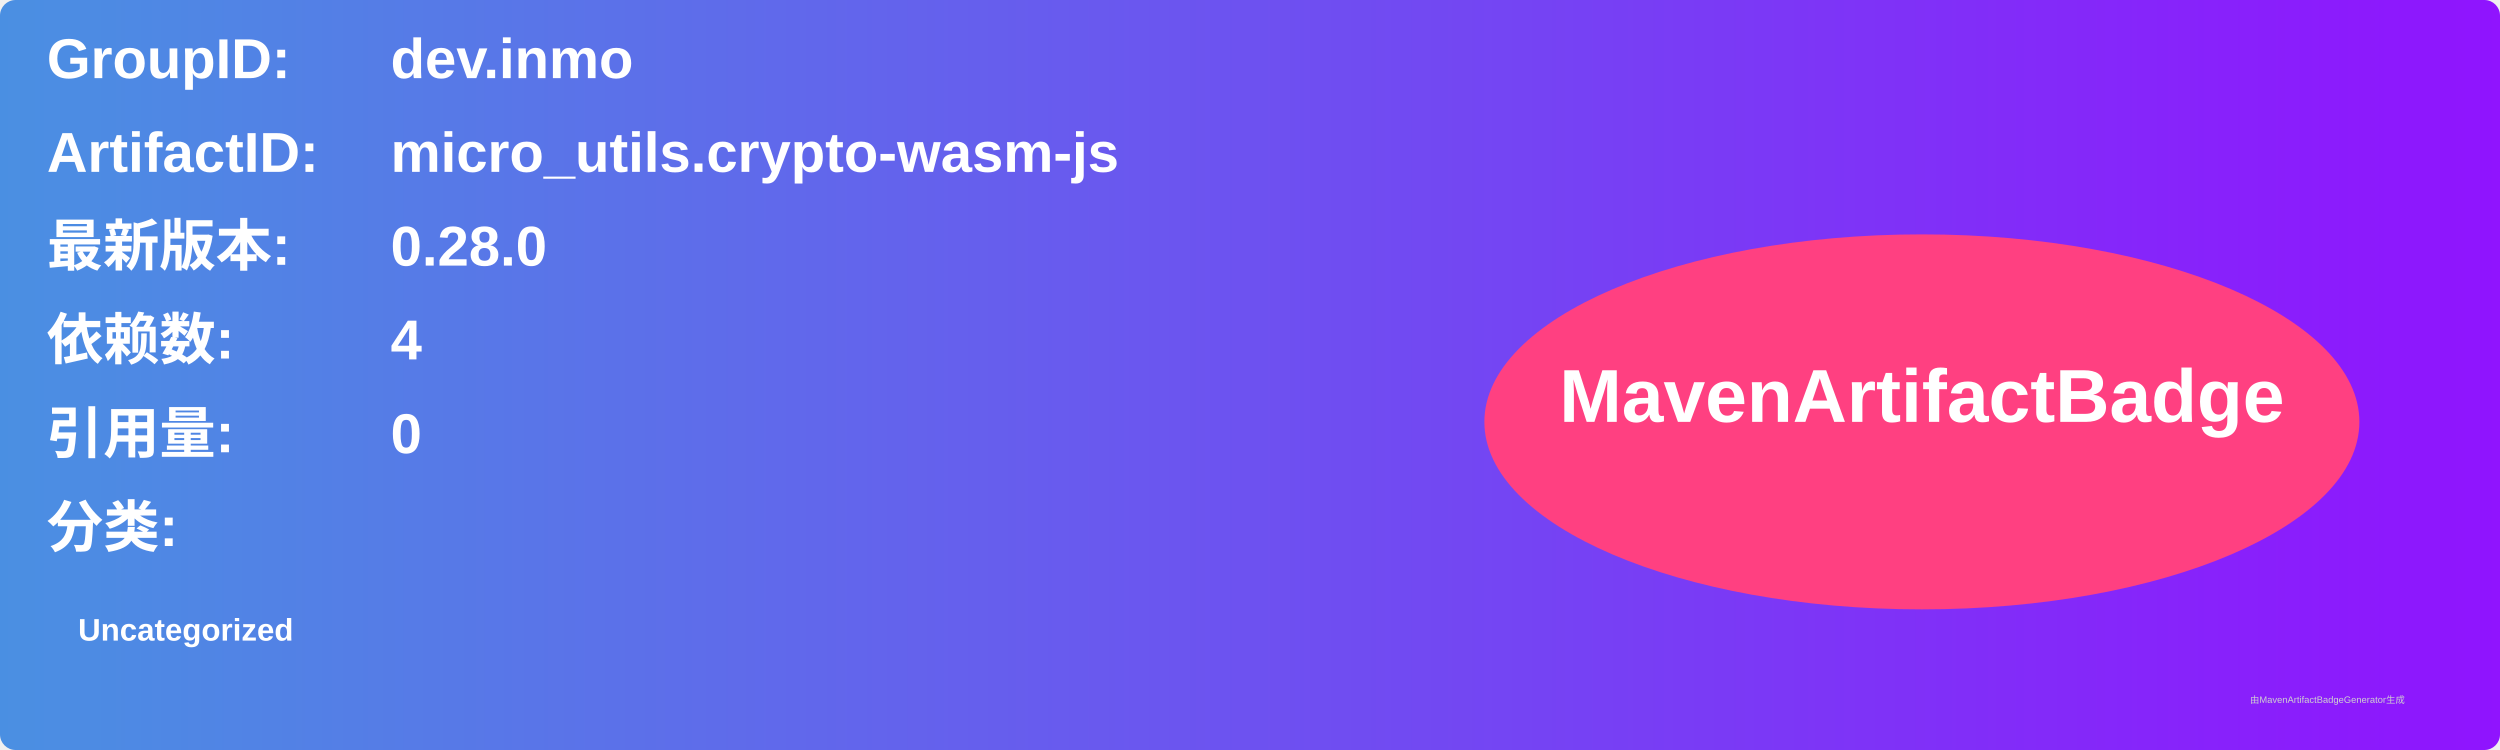
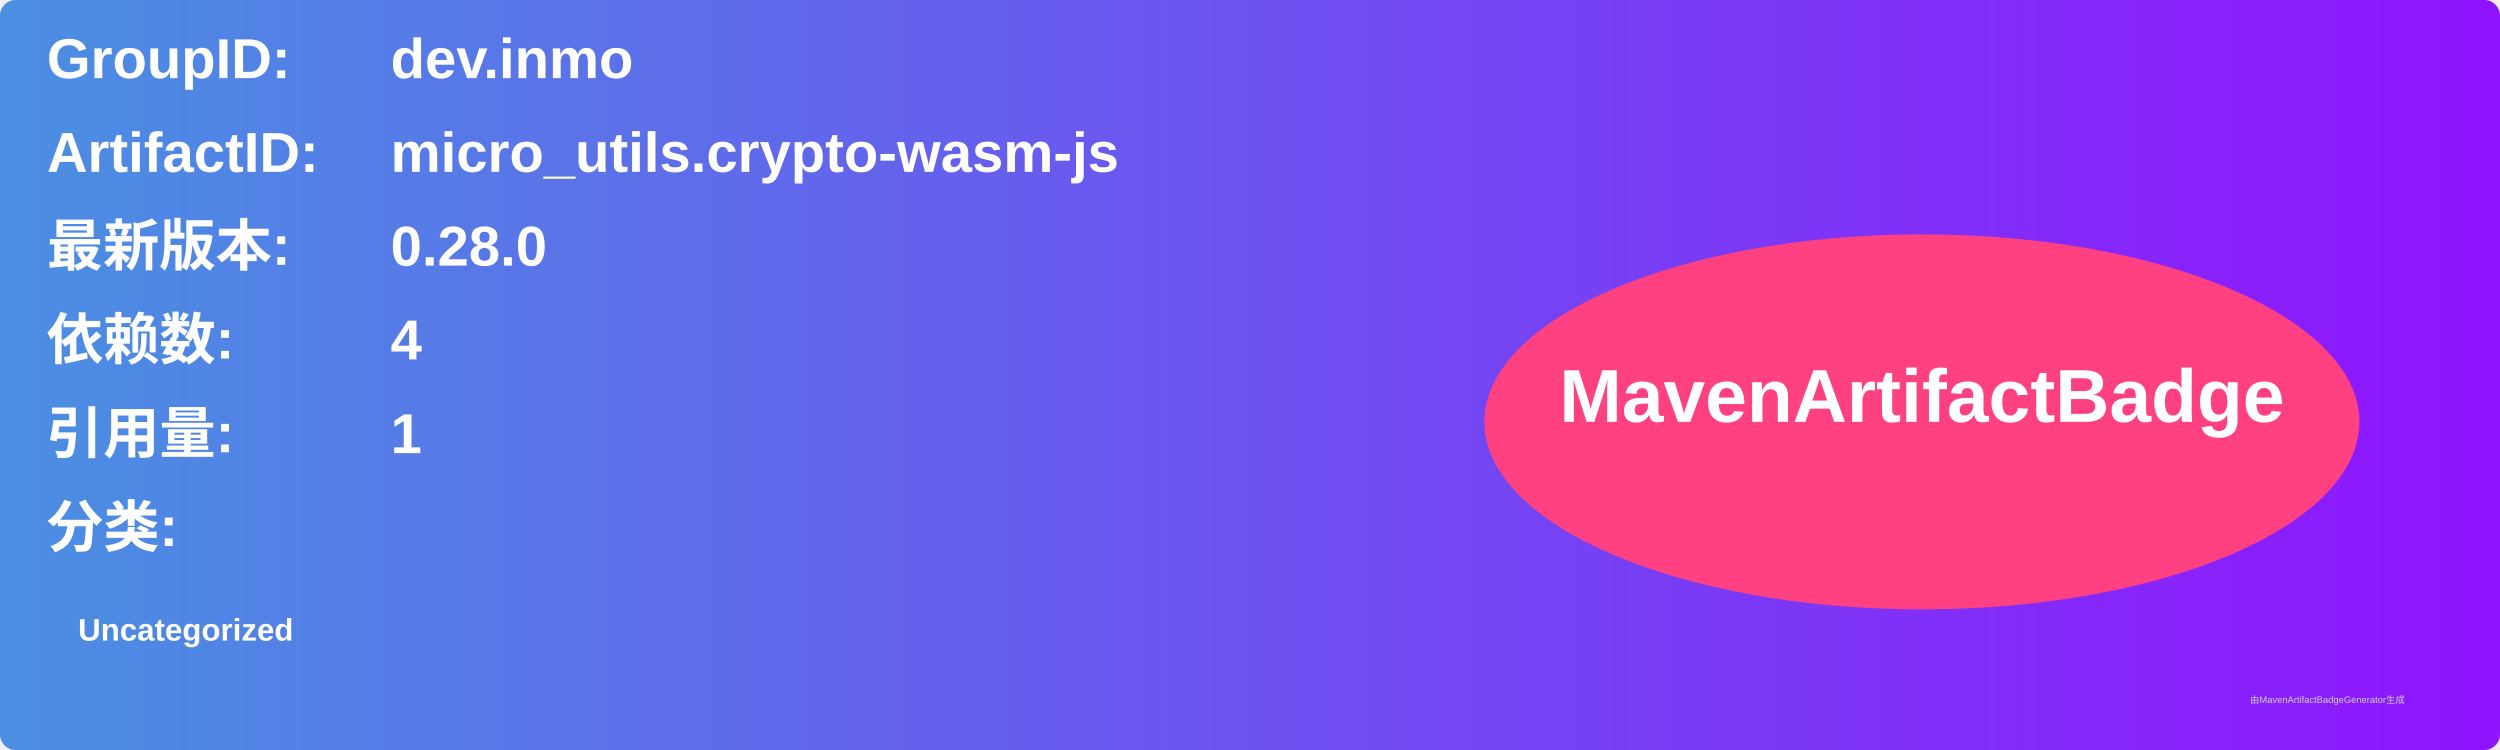
<svg xmlns="http://www.w3.org/2000/svg" width="800" height="240" viewBox="0 0 800 240">
  <linearGradient id="grad" x1="0%" y1="0%" x2="100%" y2="0%">
    <stop offset="0%" stop-color="#4a90e2" />
    <stop offset="100%" stop-color="#9013fe" />
  </linearGradient>
  <rect width="100%" height="100%" rx="5" ry="5" fill="url(#grad)" />
  <g transform="translate(15, 15)">
    <text x="0" y="10" font-family="Arial" font-size="18" fill="white" font-weight="bold" width="260">GroupID:</text>
    <text x="110" y="10" font-family="Arial" font-size="18" fill="white" font-weight="bold" width="460">dev.inmo</text>
    <text x="0" y="40" font-family="Arial" font-size="18" fill="white" font-weight="bold" width="260">ArtifactID:</text>
    <text x="110" y="40" font-family="Arial" font-size="18" fill="white" font-weight="bold" width="460">micro_utils.crypto-wasm-js</text>
    <text x="0" y="70" font-family="Arial" font-size="18" fill="white" font-weight="bold">最新版本:</text>
    <text x="110" y="70" font-family="Arial" font-size="18" fill="white" font-weight="bold">
      <tspan font-weight="bold">0.28.0</tspan>
    </text>
    <text x="0" y="100" font-family="Arial" font-size="18" fill="white" font-weight="bold">依赖数: </text>
    <text x="110" y="100" font-family="Arial" font-size="18" fill="white">
      <tspan font-weight="bold">4</tspan>
    </text>
    <text x="0" y="130" font-family="Arial" font-size="18" fill="white" font-weight="bold">引用量: </text>
    <text x="110" y="130" font-family="Arial" font-size="18" fill="white">
-       <tspan font-weight="bold">0</tspan>
+       <tspan font-weight="bold">1</tspan>
    </text>
    <text x="0" y="160" font-family="Arial" font-size="18" fill="white" font-weight="bold">分类:</text>
    <text x="10" y="190" font-family="Arial" font-size="10" fill="white">
      <tspan font-weight="bold">Uncategorized</tspan>
    </text>
    <ellipse cx="600" cy="120" rx="140" ry="60" fill="#ff4081" />
    <text x="600" y="120" text-anchor="middle" font-family="Arial" font-size="24" fill="white" font-weight="bold">MavenArtifactBadge</text>
  </g>
  <text x="720" y="225" font-family="Arial" font-size="3" fill="#d0d0d0">由MavenArtifactBadgeGenerator生成</text>
</svg>
